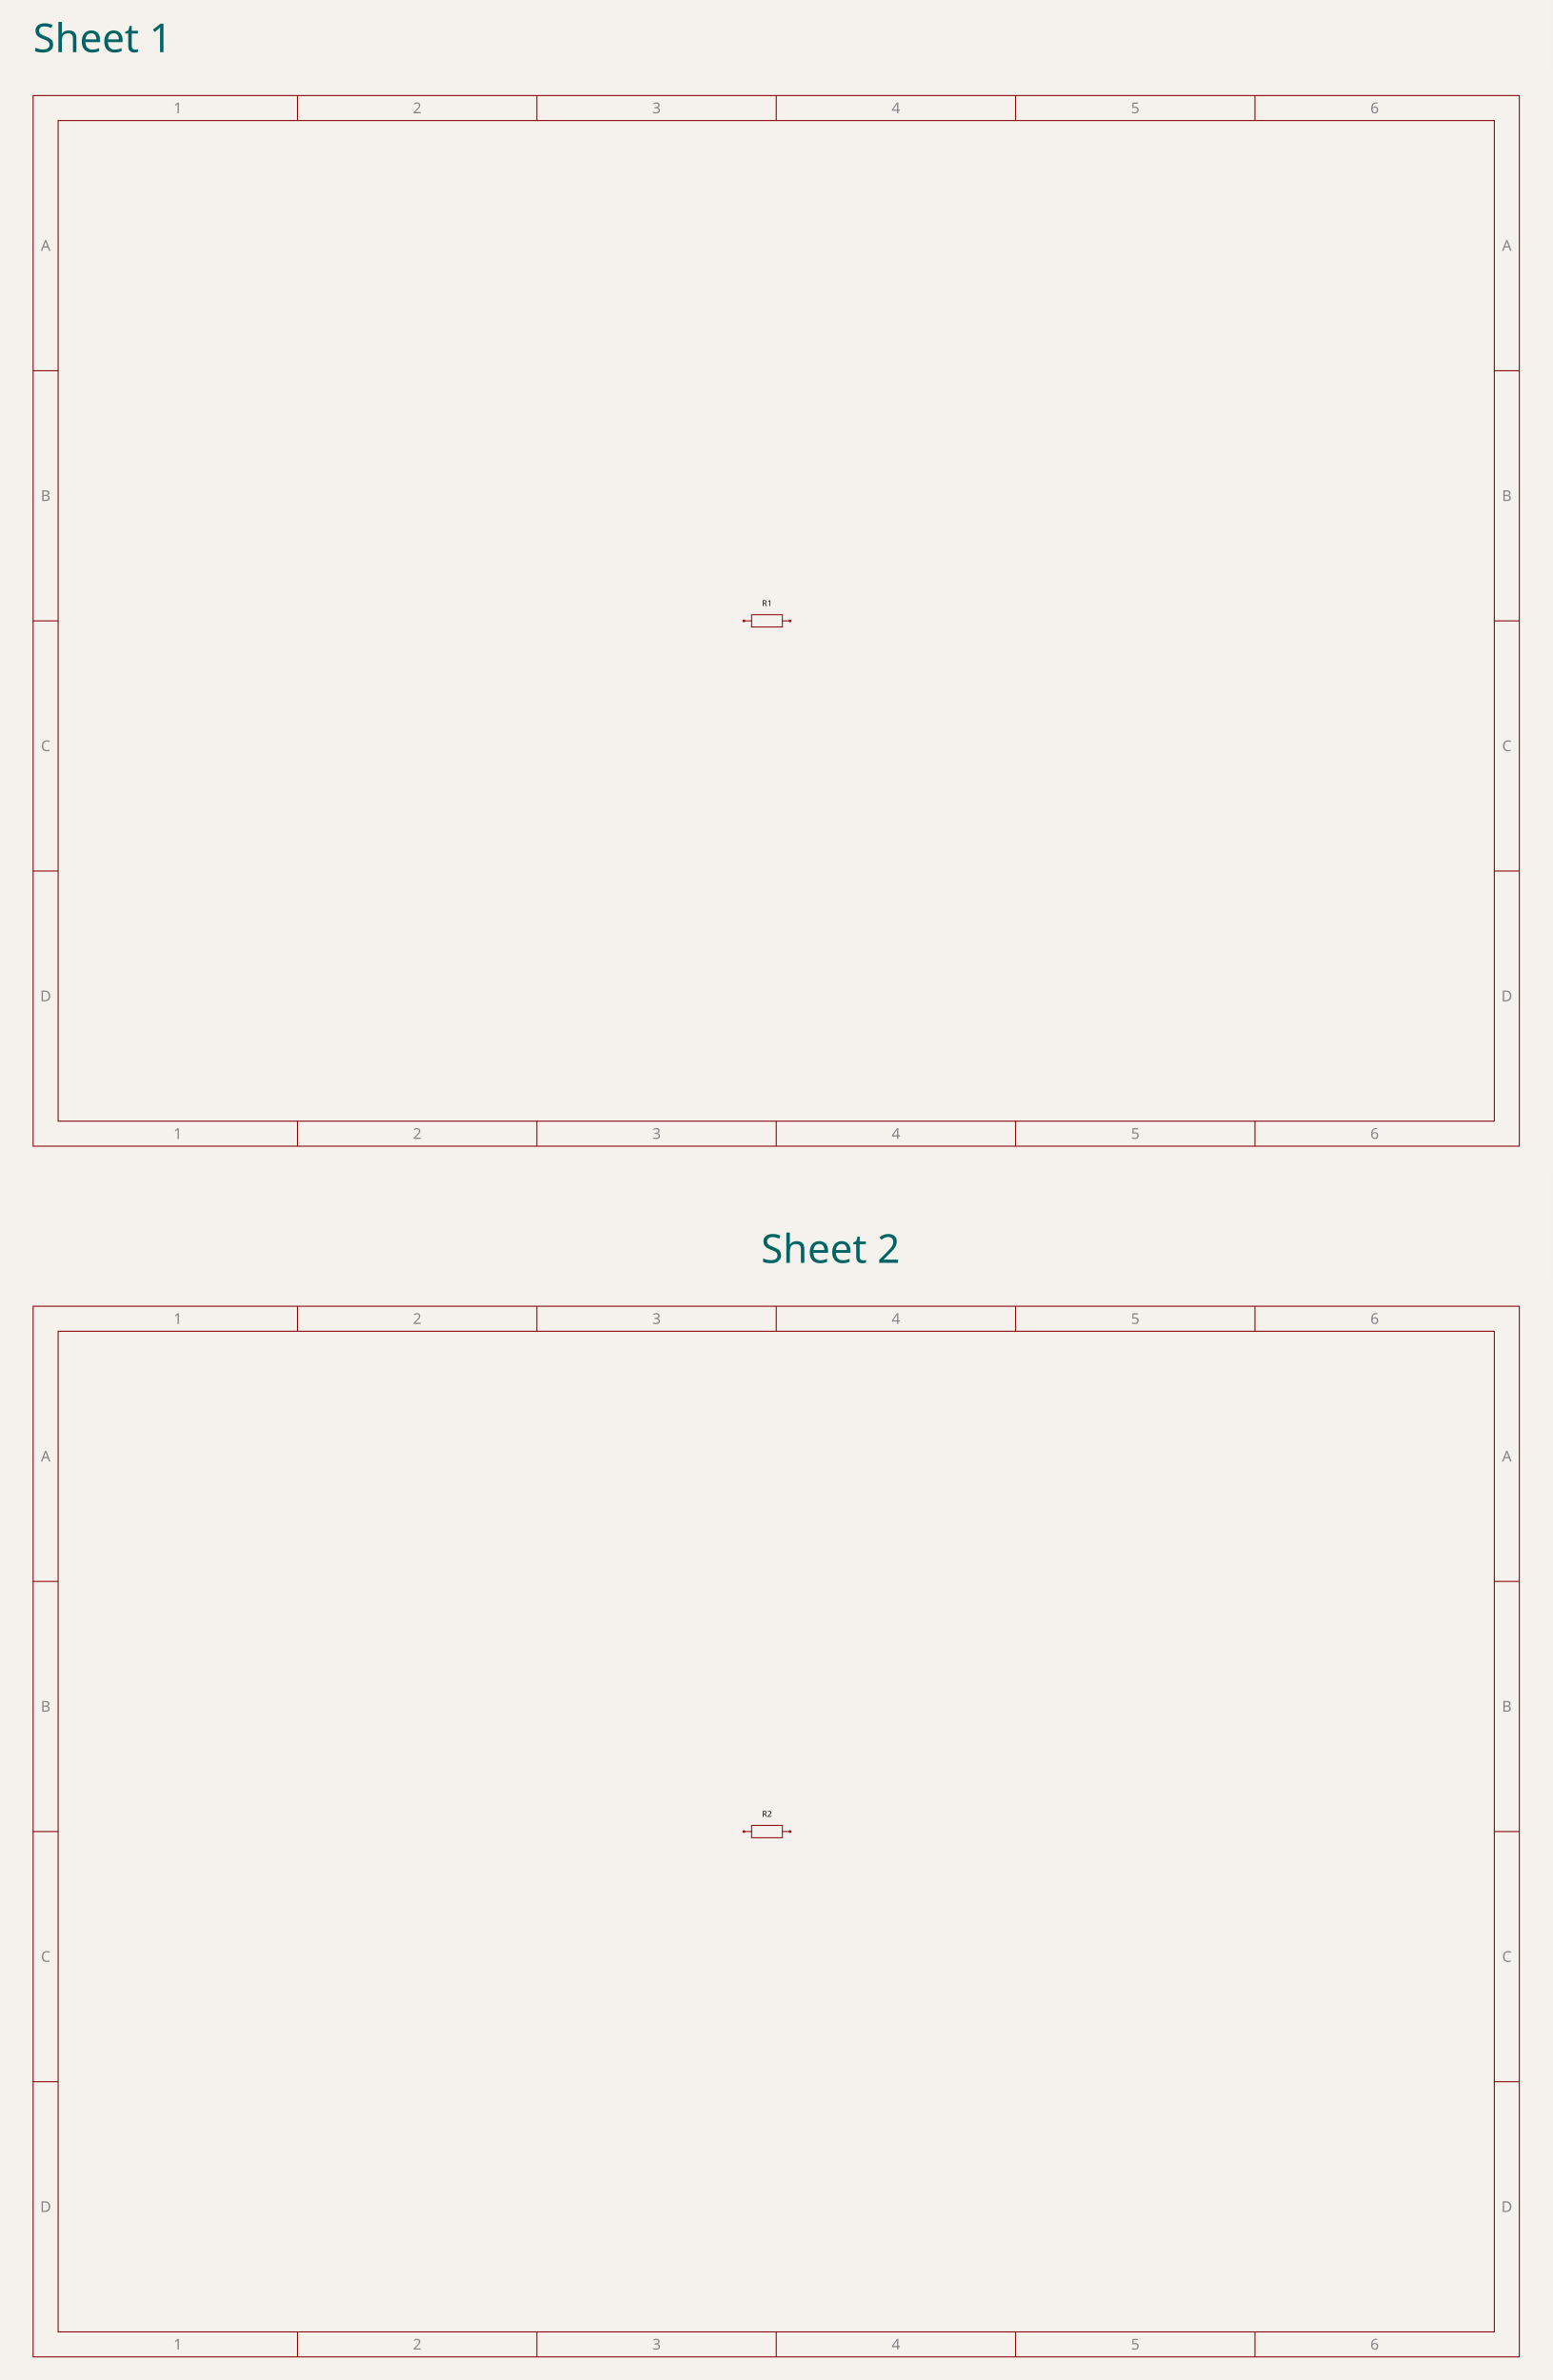
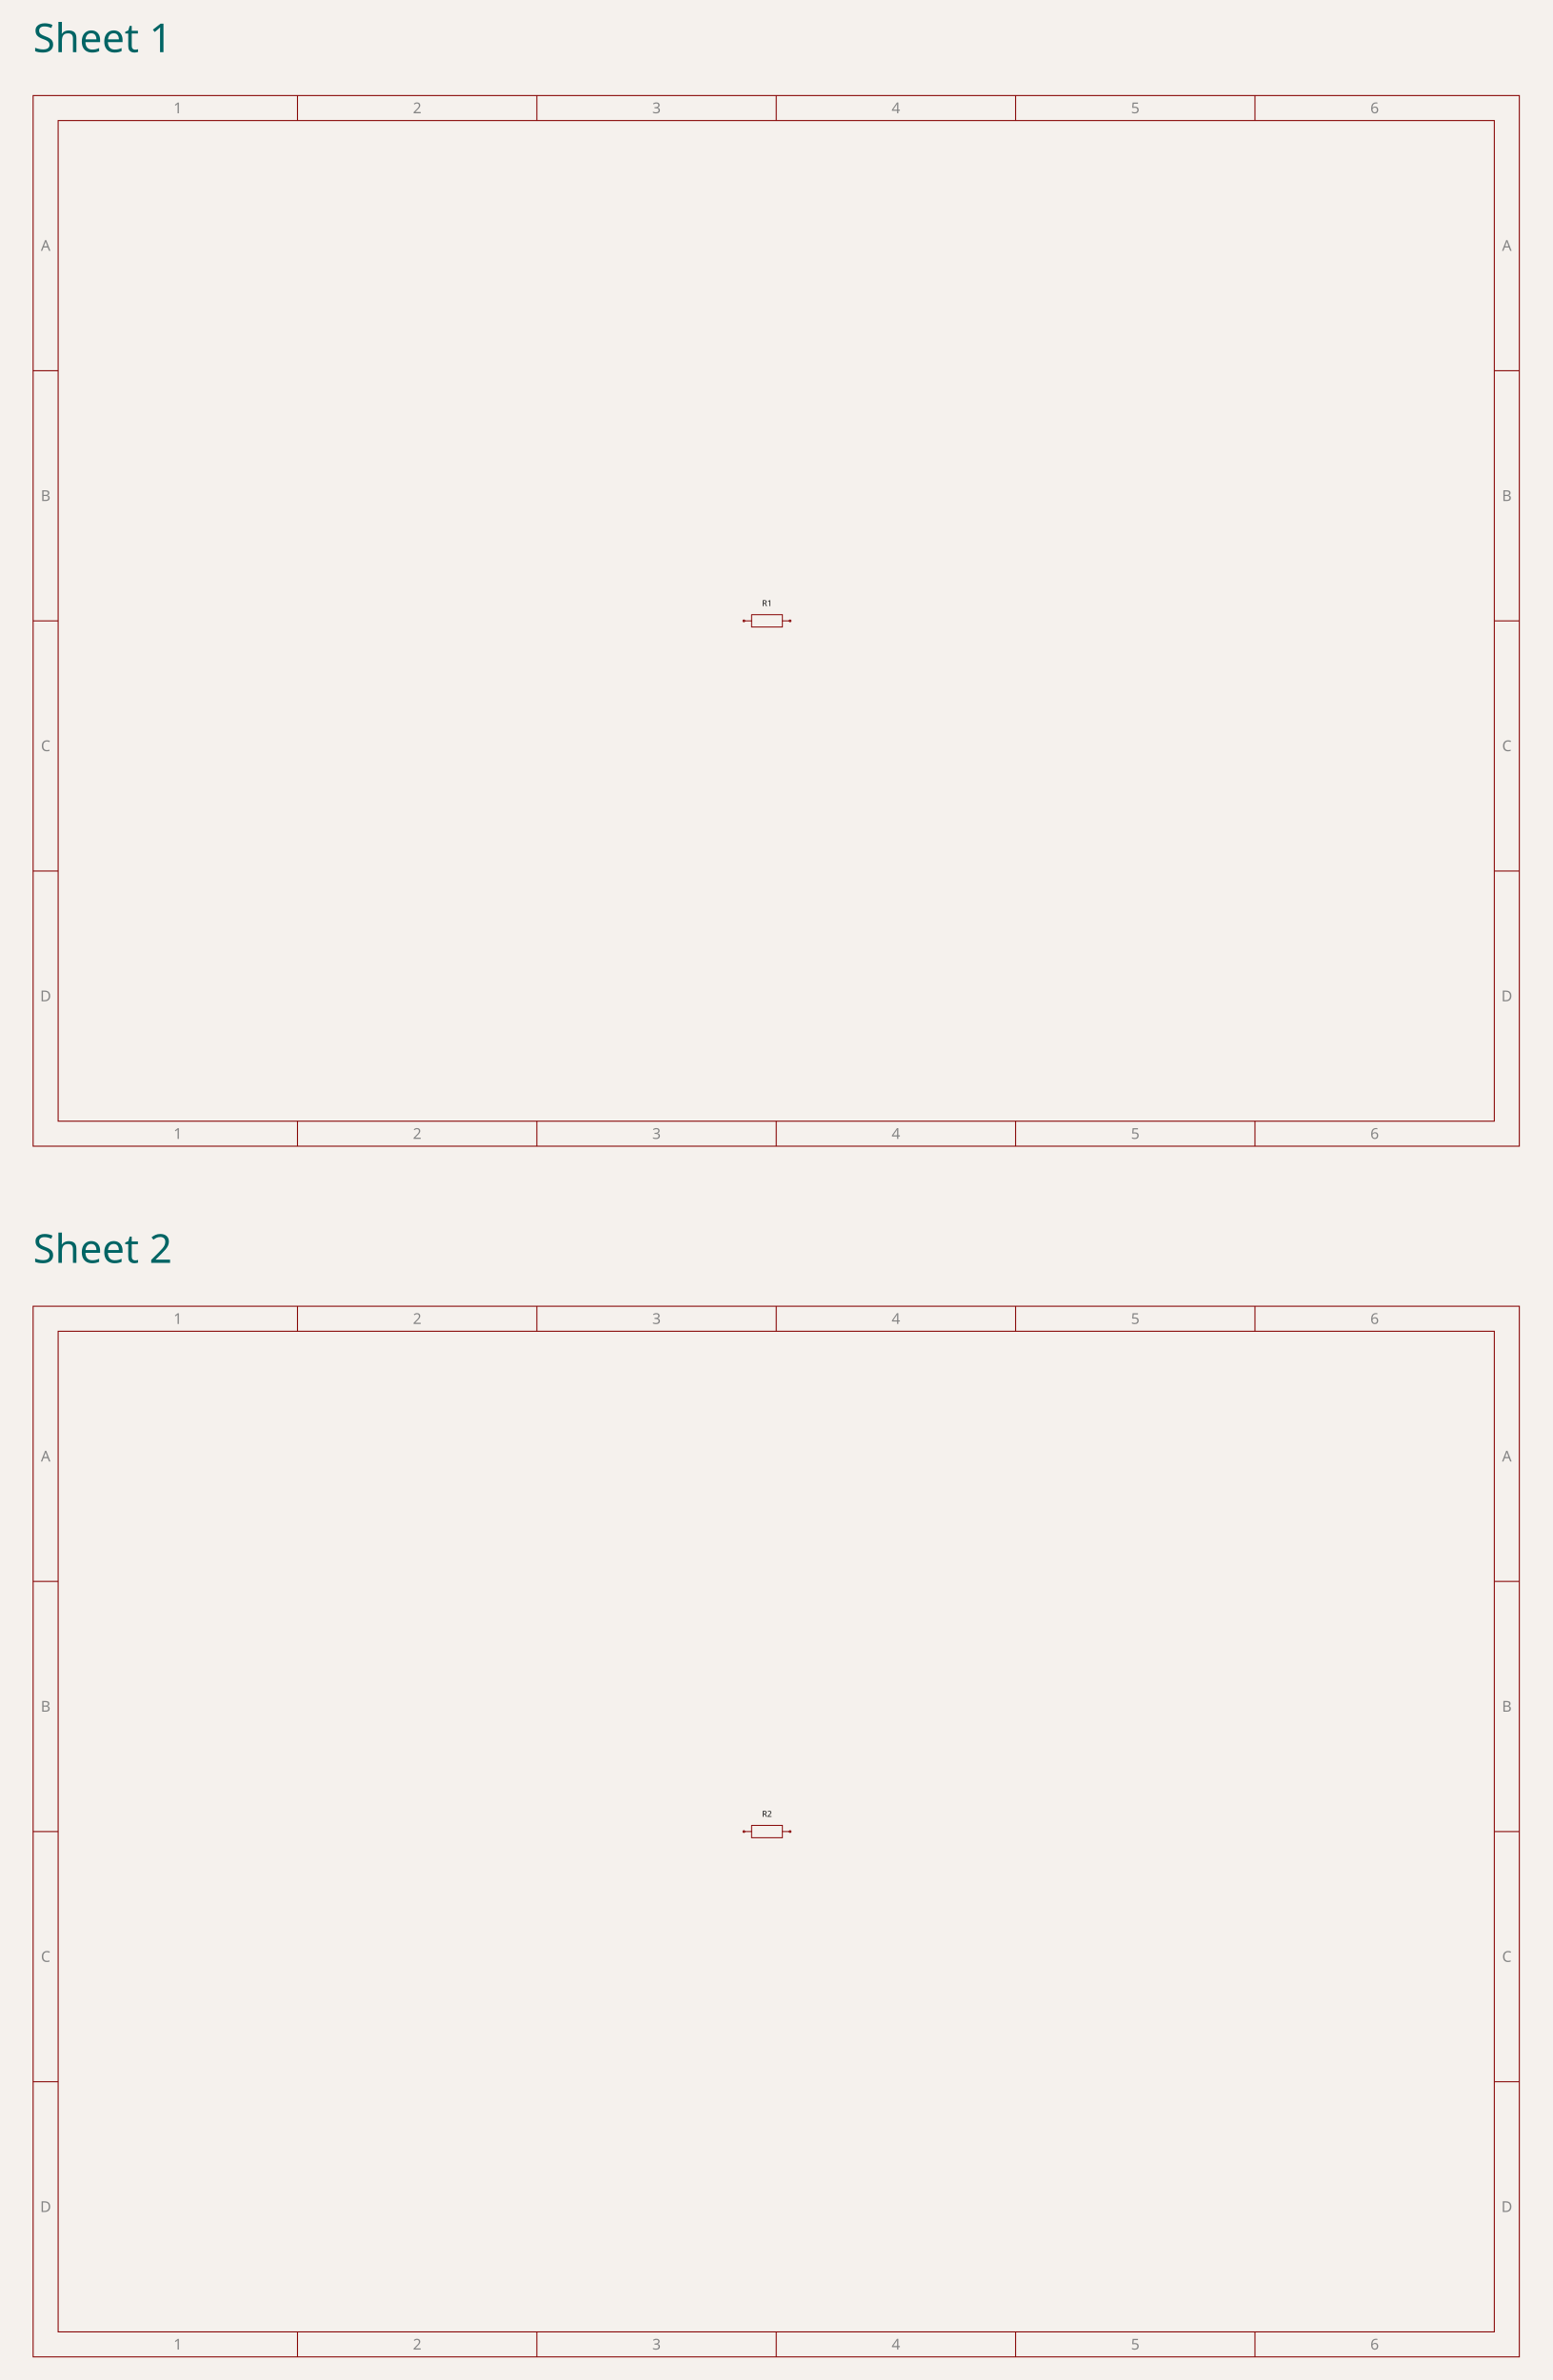
<svg xmlns="http://www.w3.org/2000/svg" class="tscircuit-stacked-schematic" width="600" height="920" viewBox="0 0 600 920" style="background-color: rgb(245, 241, 237)">
  <rect class="boundary" x="0" y="0" width="600" height="920" fill="rgb(245, 241, 237)" />
  <text class="stacked-sheet-label" x="12.803" y="20.16" font-family="sans-serif" font-size="15.4px" fill="rgb(0, 100, 100)" data-schematic-sheet-id="schematic_sheet_1">Sheet 1</text>
  <svg class="tscircuit-schematic" width="600" height="424" style="background-color: rgb(245, 241, 237)" data-real-to-screen-transform="matrix(17.8629955216,0,0,-17.8629955216,300,212)" x="0" y="28">
    <style>
              .boundary { fill: rgb(245, 241, 237); }
              .schematic-boundary { fill: none; stroke: #fff; }
              .component { fill: none; stroke: rgb(132, 0, 0); }
              .chip { fill: rgb(255, 255, 194); stroke: rgb(132, 0, 0); }
              .component-pin { fill: none; stroke: rgb(132, 0, 0); }
              .text { font-family: sans-serif; fill: rgb(0, 150, 0); }
              .pin-number { fill: rgb(169, 0, 0); }
              .port-label { fill: rgb(0, 100, 100); }
              .component-name { fill: rgb(0, 100, 100); }
              
            </style>
    <rect class="boundary" x="0" y="0" width="600" height="424" />
    <g class="schematic-sheet" data-circuit-json-type="schematic_sheet" data-schematic-sheet-id="schematic_sheet_1">
      <rect class="sch-rect" x="12.803" y="8.931" width="574.394" height="406.137" fill="none" stroke="rgb(132, 0, 0)" stroke-width="0.387" data-schematic-rect-id="schematic_sheet_1_outer" />
      <rect class="sch-rect" x="22.473" y="18.601" width="555.054" height="386.797" fill="none" stroke="rgb(132, 0, 0)" stroke-width="0.387" data-schematic-rect-id="schematic_sheet_1_inner" />
      <line class="sch-line" x1="114.982" y1="8.931" x2="114.982" y2="18.601" stroke="rgb(132, 0, 0)" stroke-width="0.387" data-schematic-line-id="schematic_sheet_1_top_column_1" />
      <line class="sch-line" x1="114.982" y1="415.069" x2="114.982" y2="405.399" stroke="rgb(132, 0, 0)" stroke-width="0.387" data-schematic-line-id="schematic_sheet_1_bottom_column_1" />
      <line class="sch-line" x1="207.491" y1="8.931" x2="207.491" y2="18.601" stroke="rgb(132, 0, 0)" stroke-width="0.387" data-schematic-line-id="schematic_sheet_1_top_column_2" />
      <line class="sch-line" x1="207.491" y1="415.069" x2="207.491" y2="405.399" stroke="rgb(132, 0, 0)" stroke-width="0.387" data-schematic-line-id="schematic_sheet_1_bottom_column_2" />
      <line class="sch-line" x1="300" y1="8.931" x2="300" y2="18.601" stroke="rgb(132, 0, 0)" stroke-width="0.387" data-schematic-line-id="schematic_sheet_1_top_column_3" />
      <line class="sch-line" x1="300" y1="415.069" x2="300" y2="405.399" stroke="rgb(132, 0, 0)" stroke-width="0.387" data-schematic-line-id="schematic_sheet_1_bottom_column_3" />
      <line class="sch-line" x1="392.509" y1="8.931" x2="392.509" y2="18.601" stroke="rgb(132, 0, 0)" stroke-width="0.387" data-schematic-line-id="schematic_sheet_1_top_column_4" />
      <line class="sch-line" x1="392.509" y1="415.069" x2="392.509" y2="405.399" stroke="rgb(132, 0, 0)" stroke-width="0.387" data-schematic-line-id="schematic_sheet_1_bottom_column_4" />
      <line class="sch-line" x1="485.018" y1="8.931" x2="485.018" y2="18.601" stroke="rgb(132, 0, 0)" stroke-width="0.387" data-schematic-line-id="schematic_sheet_1_top_column_5" />
      <line class="sch-line" x1="485.018" y1="415.069" x2="485.018" y2="405.399" stroke="rgb(132, 0, 0)" stroke-width="0.387" data-schematic-line-id="schematic_sheet_1_bottom_column_5" />
      <line class="sch-line" x1="12.803" y1="308.699" x2="22.473" y2="308.699" stroke="rgb(132, 0, 0)" stroke-width="0.387" data-schematic-line-id="schematic_sheet_1_left_row_1" />
      <line class="sch-line" x1="587.197" y1="308.699" x2="577.527" y2="308.699" stroke="rgb(132, 0, 0)" stroke-width="0.387" data-schematic-line-id="schematic_sheet_1_right_row_1" />
      <line class="sch-line" x1="12.803" y1="212" x2="22.473" y2="212" stroke="rgb(132, 0, 0)" stroke-width="0.387" data-schematic-line-id="schematic_sheet_1_left_row_2" />
      <line class="sch-line" x1="587.197" y1="212" x2="577.527" y2="212" stroke="rgb(132, 0, 0)" stroke-width="0.387" data-schematic-line-id="schematic_sheet_1_right_row_2" />
      <line class="sch-line" x1="12.803" y1="115.301" x2="22.473" y2="115.301" stroke="rgb(132, 0, 0)" stroke-width="0.387" data-schematic-line-id="schematic_sheet_1_left_row_3" />
      <line class="sch-line" x1="587.197" y1="115.301" x2="577.527" y2="115.301" stroke="rgb(132, 0, 0)" stroke-width="0.387" data-schematic-line-id="schematic_sheet_1_right_row_3" />
      <text class="sch-text" x="68.728" y="13.766" fill="rgb(132, 132, 132)" text-anchor="middle" dominant-baseline="middle" font-family="sans-serif" font-size="5.802px" transform="rotate(0, 68.72754, 13.76646)">1</text>
      <text class="sch-text" x="68.728" y="410.234" fill="rgb(132, 132, 132)" text-anchor="middle" dominant-baseline="middle" font-family="sans-serif" font-size="5.802px" transform="rotate(0, 68.72754, 410.2335)">1</text>
      <text class="sch-text" x="161.237" y="13.766" fill="rgb(132, 132, 132)" text-anchor="middle" dominant-baseline="middle" font-family="sans-serif" font-size="5.802px" transform="rotate(0, 161.2365, 13.76646)">2</text>
      <text class="sch-text" x="161.237" y="410.234" fill="rgb(132, 132, 132)" text-anchor="middle" dominant-baseline="middle" font-family="sans-serif" font-size="5.802px" transform="rotate(0, 161.2365, 410.2335)">2</text>
      <text class="sch-text" x="253.746" y="13.766" fill="rgb(132, 132, 132)" text-anchor="middle" dominant-baseline="middle" font-family="sans-serif" font-size="5.802px" transform="rotate(0, 253.7455, 13.76646)">3</text>
      <text class="sch-text" x="253.746" y="410.234" fill="rgb(132, 132, 132)" text-anchor="middle" dominant-baseline="middle" font-family="sans-serif" font-size="5.802px" transform="rotate(0, 253.7455, 410.2335)">3</text>
      <text class="sch-text" x="346.254" y="13.766" fill="rgb(132, 132, 132)" text-anchor="middle" dominant-baseline="middle" font-family="sans-serif" font-size="5.802px" transform="rotate(0, 346.2545, 13.76646)">4</text>
      <text class="sch-text" x="346.254" y="410.234" fill="rgb(132, 132, 132)" text-anchor="middle" dominant-baseline="middle" font-family="sans-serif" font-size="5.802px" transform="rotate(0, 346.2545, 410.2335)">4</text>
      <text class="sch-text" x="438.763" y="13.766" fill="rgb(132, 132, 132)" text-anchor="middle" dominant-baseline="middle" font-family="sans-serif" font-size="5.802px" transform="rotate(0, 438.7635, 13.76646)">5</text>
      <text class="sch-text" x="438.763" y="410.234" fill="rgb(132, 132, 132)" text-anchor="middle" dominant-baseline="middle" font-family="sans-serif" font-size="5.802px" transform="rotate(0, 438.7635, 410.2335)">5</text>
      <text class="sch-text" x="531.272" y="13.766" fill="rgb(132, 132, 132)" text-anchor="middle" dominant-baseline="middle" font-family="sans-serif" font-size="5.802px" transform="rotate(0, 531.2725, 13.76646)">6</text>
      <text class="sch-text" x="531.272" y="410.234" fill="rgb(132, 132, 132)" text-anchor="middle" dominant-baseline="middle" font-family="sans-serif" font-size="5.802px" transform="rotate(0, 531.2725, 410.2335)">6</text>
      <text class="sch-text" x="17.638" y="66.951" fill="rgb(132, 132, 132)" text-anchor="middle" dominant-baseline="middle" font-family="sans-serif" font-size="5.802px" transform="rotate(0, 17.63808, 66.95107)">A</text>
      <text class="sch-text" x="582.362" y="66.951" fill="rgb(132, 132, 132)" text-anchor="middle" dominant-baseline="middle" font-family="sans-serif" font-size="5.802px" transform="rotate(0, 582.3619, 66.95107)">A</text>
      <text class="sch-text" x="17.638" y="163.65" fill="rgb(132, 132, 132)" text-anchor="middle" dominant-baseline="middle" font-family="sans-serif" font-size="5.802px" transform="rotate(0, 17.63808, 163.6504)">B</text>
      <text class="sch-text" x="582.362" y="163.65" fill="rgb(132, 132, 132)" text-anchor="middle" dominant-baseline="middle" font-family="sans-serif" font-size="5.802px" transform="rotate(0, 582.3619, 163.6504)">B</text>
      <text class="sch-text" x="17.638" y="260.35" fill="rgb(132, 132, 132)" text-anchor="middle" dominant-baseline="middle" font-family="sans-serif" font-size="5.802px" transform="rotate(0, 17.63808, 260.3496)">C</text>
      <text class="sch-text" x="582.362" y="260.35" fill="rgb(132, 132, 132)" text-anchor="middle" dominant-baseline="middle" font-family="sans-serif" font-size="5.802px" transform="rotate(0, 582.3619, 260.3496)">C</text>
      <text class="sch-text" x="17.638" y="357.049" fill="rgb(132, 132, 132)" text-anchor="middle" dominant-baseline="middle" font-family="sans-serif" font-size="5.802px" transform="rotate(0, 17.63808, 357.0489)">D</text>
      <text class="sch-text" x="582.362" y="357.049" fill="rgb(132, 132, 132)" text-anchor="middle" dominant-baseline="middle" font-family="sans-serif" font-size="5.802px" transform="rotate(0, 582.3619, 357.0489)">D</text>
    </g>
    <g class="sch-component" data-circuit-json-type="schematic_component" data-schematic-component-id="schematic_component_r1" data-schematic-sheet-id="schematic_sheet_1">
      <rect class="component-overlay sch-component-overlay" x="287.496" y="209.619" width="17.863" height="4.762" fill="transparent" />
      <path class="sch-component-symbol-path" d="M 287.496 212 L 290.474 212" stroke="rgb(132, 0, 0)" fill="none" stroke-width="0.357px" stroke-linecap="round" />
      <path class="sch-component-symbol-path" d="M 302.381 212 L 305.359 212" stroke="rgb(132, 0, 0)" fill="none" stroke-width="0.357px" stroke-linecap="round" />
      <path class="sch-component-symbol-path" d="M 290.474 209.619 L 302.381 209.619 L 302.381 214.381 L 290.474 214.381 L 290.474 209.619" stroke="rgb(132, 0, 0)" fill="none" stroke-width="0.357px" stroke-linecap="round" />
      <text class="sch-component-name sch-component-text" x="296.427" y="207.237" stroke="rgb(245, 241, 237)" stroke-width="0.357px" paint-order="stroke" fill="rgb(15, 15, 15)" font-family="sans-serif" text-anchor="middle" dominant-baseline="ideographic" font-size="3.215px">R1</text>
      <text class="sch-component-text" x="296.427" y="216.763" fill="rgb(15, 15, 15)" font-family="sans-serif" text-anchor="middle" dominant-baseline="hanging" font-size="3.215px" />
      <circle class="component-pin sch-component-pin" cx="287.496" cy="212" r="0.357px" stroke-width="0.357px" fill="none" stroke="rgb(132, 0, 0)" />
      <circle class="component-pin sch-component-pin" cx="305.359" cy="212" r="0.357px" stroke-width="0.357px" fill="none" stroke="rgb(132, 0, 0)" />
    </g>
    <g class="schematic-port-hover sch-port-hover" data-schematic-port-id="source_port_r1_1" data-schematic-sheet-id="schematic_sheet_1">
      <circle cx="291.069" cy="212" r="0.715" fill="red" opacity="0" />
    </g>
    <g class="schematic-port-hover sch-port-hover" data-schematic-port-id="source_port_r1_2" data-schematic-sheet-id="schematic_sheet_1">
      <circle cx="308.931" cy="212" r="0.715" fill="red" opacity="0" />
    </g>
  </svg>
-   <text class="stacked-sheet-label" x="294.145" y="488.16" font-family="sans-serif" font-size="15.4px" fill="rgb(0, 100, 100)" data-schematic-sheet-id="schematic_sheet_2">Sheet 2</text>
+   <text class="stacked-sheet-label" x="12.803" y="488.16" font-family="sans-serif" font-size="15.4px" fill="rgb(0, 100, 100)" data-schematic-sheet-id="schematic_sheet_2">Sheet 2</text>
  <svg class="tscircuit-schematic" width="600" height="424" style="background-color: rgb(245, 241, 237)" data-real-to-screen-transform="matrix(17.8629955216,0,0,-17.8629955216,581.3421794659,212)" x="0" y="496">
    <style>
              .boundary { fill: rgb(245, 241, 237); }
              .schematic-boundary { fill: none; stroke: #fff; }
              .component { fill: none; stroke: rgb(132, 0, 0); }
              .chip { fill: rgb(255, 255, 194); stroke: rgb(132, 0, 0); }
              .component-pin { fill: none; stroke: rgb(132, 0, 0); }
              .text { font-family: sans-serif; fill: rgb(0, 150, 0); }
              .pin-number { fill: rgb(169, 0, 0); }
              .port-label { fill: rgb(0, 100, 100); }
              .component-name { fill: rgb(0, 100, 100); }
              
            </style>
    <rect class="boundary" x="0" y="0" width="600" height="424" />
    <g class="schematic-sheet" data-circuit-json-type="schematic_sheet" data-schematic-sheet-id="schematic_sheet_2">
      <rect class="sch-rect" x="12.803" y="8.931" width="574.394" height="406.137" fill="none" stroke="rgb(132, 0, 0)" stroke-width="0.387" data-schematic-rect-id="schematic_sheet_2_outer" />
      <rect class="sch-rect" x="22.473" y="18.601" width="555.054" height="386.797" fill="none" stroke="rgb(132, 0, 0)" stroke-width="0.387" data-schematic-rect-id="schematic_sheet_2_inner" />
      <line class="sch-line" x1="114.982" y1="8.931" x2="114.982" y2="18.601" stroke="rgb(132, 0, 0)" stroke-width="0.387" data-schematic-line-id="schematic_sheet_2_top_column_1" />
      <line class="sch-line" x1="114.982" y1="415.069" x2="114.982" y2="405.399" stroke="rgb(132, 0, 0)" stroke-width="0.387" data-schematic-line-id="schematic_sheet_2_bottom_column_1" />
      <line class="sch-line" x1="207.491" y1="8.931" x2="207.491" y2="18.601" stroke="rgb(132, 0, 0)" stroke-width="0.387" data-schematic-line-id="schematic_sheet_2_top_column_2" />
      <line class="sch-line" x1="207.491" y1="415.069" x2="207.491" y2="405.399" stroke="rgb(132, 0, 0)" stroke-width="0.387" data-schematic-line-id="schematic_sheet_2_bottom_column_2" />
      <line class="sch-line" x1="300" y1="8.931" x2="300" y2="18.601" stroke="rgb(132, 0, 0)" stroke-width="0.387" data-schematic-line-id="schematic_sheet_2_top_column_3" />
      <line class="sch-line" x1="300" y1="415.069" x2="300" y2="405.399" stroke="rgb(132, 0, 0)" stroke-width="0.387" data-schematic-line-id="schematic_sheet_2_bottom_column_3" />
      <line class="sch-line" x1="392.509" y1="8.931" x2="392.509" y2="18.601" stroke="rgb(132, 0, 0)" stroke-width="0.387" data-schematic-line-id="schematic_sheet_2_top_column_4" />
      <line class="sch-line" x1="392.509" y1="415.069" x2="392.509" y2="405.399" stroke="rgb(132, 0, 0)" stroke-width="0.387" data-schematic-line-id="schematic_sheet_2_bottom_column_4" />
      <line class="sch-line" x1="485.018" y1="8.931" x2="485.018" y2="18.601" stroke="rgb(132, 0, 0)" stroke-width="0.387" data-schematic-line-id="schematic_sheet_2_top_column_5" />
      <line class="sch-line" x1="485.018" y1="415.069" x2="485.018" y2="405.399" stroke="rgb(132, 0, 0)" stroke-width="0.387" data-schematic-line-id="schematic_sheet_2_bottom_column_5" />
      <line class="sch-line" x1="12.803" y1="308.699" x2="22.473" y2="308.699" stroke="rgb(132, 0, 0)" stroke-width="0.387" data-schematic-line-id="schematic_sheet_2_left_row_1" />
      <line class="sch-line" x1="587.197" y1="308.699" x2="577.527" y2="308.699" stroke="rgb(132, 0, 0)" stroke-width="0.387" data-schematic-line-id="schematic_sheet_2_right_row_1" />
      <line class="sch-line" x1="12.803" y1="212" x2="22.473" y2="212" stroke="rgb(132, 0, 0)" stroke-width="0.387" data-schematic-line-id="schematic_sheet_2_left_row_2" />
      <line class="sch-line" x1="587.197" y1="212" x2="577.527" y2="212" stroke="rgb(132, 0, 0)" stroke-width="0.387" data-schematic-line-id="schematic_sheet_2_right_row_2" />
      <line class="sch-line" x1="12.803" y1="115.301" x2="22.473" y2="115.301" stroke="rgb(132, 0, 0)" stroke-width="0.387" data-schematic-line-id="schematic_sheet_2_left_row_3" />
      <line class="sch-line" x1="587.197" y1="115.301" x2="577.527" y2="115.301" stroke="rgb(132, 0, 0)" stroke-width="0.387" data-schematic-line-id="schematic_sheet_2_right_row_3" />
      <text class="sch-text" x="68.728" y="13.766" fill="rgb(132, 132, 132)" text-anchor="middle" dominant-baseline="middle" font-family="sans-serif" font-size="5.802px" transform="rotate(0, 68.72754, 13.76646)">1</text>
      <text class="sch-text" x="68.728" y="410.234" fill="rgb(132, 132, 132)" text-anchor="middle" dominant-baseline="middle" font-family="sans-serif" font-size="5.802px" transform="rotate(0, 68.72754, 410.2335)">1</text>
      <text class="sch-text" x="161.237" y="13.766" fill="rgb(132, 132, 132)" text-anchor="middle" dominant-baseline="middle" font-family="sans-serif" font-size="5.802px" transform="rotate(0, 161.2365, 13.76646)">2</text>
      <text class="sch-text" x="161.237" y="410.234" fill="rgb(132, 132, 132)" text-anchor="middle" dominant-baseline="middle" font-family="sans-serif" font-size="5.802px" transform="rotate(0, 161.2365, 410.2335)">2</text>
      <text class="sch-text" x="253.746" y="13.766" fill="rgb(132, 132, 132)" text-anchor="middle" dominant-baseline="middle" font-family="sans-serif" font-size="5.802px" transform="rotate(0, 253.7455, 13.76646)">3</text>
      <text class="sch-text" x="253.746" y="410.234" fill="rgb(132, 132, 132)" text-anchor="middle" dominant-baseline="middle" font-family="sans-serif" font-size="5.802px" transform="rotate(0, 253.7455, 410.2335)">3</text>
      <text class="sch-text" x="346.254" y="13.766" fill="rgb(132, 132, 132)" text-anchor="middle" dominant-baseline="middle" font-family="sans-serif" font-size="5.802px" transform="rotate(0, 346.2545, 13.76646)">4</text>
      <text class="sch-text" x="346.254" y="410.234" fill="rgb(132, 132, 132)" text-anchor="middle" dominant-baseline="middle" font-family="sans-serif" font-size="5.802px" transform="rotate(0, 346.2545, 410.2335)">4</text>
      <text class="sch-text" x="438.763" y="13.766" fill="rgb(132, 132, 132)" text-anchor="middle" dominant-baseline="middle" font-family="sans-serif" font-size="5.802px" transform="rotate(0, 438.7635, 13.76646)">5</text>
      <text class="sch-text" x="438.763" y="410.234" fill="rgb(132, 132, 132)" text-anchor="middle" dominant-baseline="middle" font-family="sans-serif" font-size="5.802px" transform="rotate(0, 438.7635, 410.2335)">5</text>
      <text class="sch-text" x="531.272" y="13.766" fill="rgb(132, 132, 132)" text-anchor="middle" dominant-baseline="middle" font-family="sans-serif" font-size="5.802px" transform="rotate(0, 531.2725, 13.76646)">6</text>
      <text class="sch-text" x="531.272" y="410.234" fill="rgb(132, 132, 132)" text-anchor="middle" dominant-baseline="middle" font-family="sans-serif" font-size="5.802px" transform="rotate(0, 531.2725, 410.2335)">6</text>
      <text class="sch-text" x="17.638" y="66.951" fill="rgb(132, 132, 132)" text-anchor="middle" dominant-baseline="middle" font-family="sans-serif" font-size="5.802px" transform="rotate(0, 17.63808, 66.95107)">A</text>
      <text class="sch-text" x="582.362" y="66.951" fill="rgb(132, 132, 132)" text-anchor="middle" dominant-baseline="middle" font-family="sans-serif" font-size="5.802px" transform="rotate(0, 582.3619, 66.95107)">A</text>
      <text class="sch-text" x="17.638" y="163.65" fill="rgb(132, 132, 132)" text-anchor="middle" dominant-baseline="middle" font-family="sans-serif" font-size="5.802px" transform="rotate(0, 17.63808, 163.6504)">B</text>
      <text class="sch-text" x="582.362" y="163.65" fill="rgb(132, 132, 132)" text-anchor="middle" dominant-baseline="middle" font-family="sans-serif" font-size="5.802px" transform="rotate(0, 582.3619, 163.6504)">B</text>
      <text class="sch-text" x="17.638" y="260.35" fill="rgb(132, 132, 132)" text-anchor="middle" dominant-baseline="middle" font-family="sans-serif" font-size="5.802px" transform="rotate(0, 17.63808, 260.3496)">C</text>
      <text class="sch-text" x="582.362" y="260.35" fill="rgb(132, 132, 132)" text-anchor="middle" dominant-baseline="middle" font-family="sans-serif" font-size="5.802px" transform="rotate(0, 582.3619, 260.3496)">C</text>
      <text class="sch-text" x="17.638" y="357.049" fill="rgb(132, 132, 132)" text-anchor="middle" dominant-baseline="middle" font-family="sans-serif" font-size="5.802px" transform="rotate(0, 17.63808, 357.0489)">D</text>
      <text class="sch-text" x="582.362" y="357.049" fill="rgb(132, 132, 132)" text-anchor="middle" dominant-baseline="middle" font-family="sans-serif" font-size="5.802px" transform="rotate(0, 582.3619, 357.0489)">D</text>
    </g>
    <g class="sch-component" data-circuit-json-type="schematic_component" data-schematic-component-id="schematic_component_r2" data-schematic-sheet-id="schematic_sheet_2">
      <rect class="component-overlay sch-component-overlay" x="287.496" y="209.619" width="17.863" height="4.762" fill="transparent" />
      <path class="sch-component-symbol-path" d="M 287.496 212 L 290.474 212" stroke="rgb(132, 0, 0)" fill="none" stroke-width="0.357px" stroke-linecap="round" />
      <path class="sch-component-symbol-path" d="M 302.381 212 L 305.359 212" stroke="rgb(132, 0, 0)" fill="none" stroke-width="0.357px" stroke-linecap="round" />
      <path class="sch-component-symbol-path" d="M 290.474 209.619 L 302.381 209.619 L 302.381 214.381 L 290.474 214.381 L 290.474 209.619" stroke="rgb(132, 0, 0)" fill="none" stroke-width="0.357px" stroke-linecap="round" />
      <text class="sch-component-name sch-component-text" x="296.427" y="207.237" stroke="rgb(245, 241, 237)" stroke-width="0.357px" paint-order="stroke" fill="rgb(15, 15, 15)" font-family="sans-serif" text-anchor="middle" dominant-baseline="ideographic" font-size="3.215px">R2</text>
      <text class="sch-component-text" x="296.427" y="216.763" fill="rgb(15, 15, 15)" font-family="sans-serif" text-anchor="middle" dominant-baseline="hanging" font-size="3.215px" />
      <circle class="component-pin sch-component-pin" cx="287.496" cy="212" r="0.357px" stroke-width="0.357px" fill="none" stroke="rgb(132, 0, 0)" />
      <circle class="component-pin sch-component-pin" cx="305.359" cy="212" r="0.357px" stroke-width="0.357px" fill="none" stroke="rgb(132, 0, 0)" />
    </g>
    <g class="schematic-port-hover sch-port-hover" data-schematic-port-id="source_port_r2_1" data-schematic-sheet-id="schematic_sheet_2">
      <circle cx="291.069" cy="212" r="0.715" fill="red" opacity="0" />
    </g>
    <g class="schematic-port-hover sch-port-hover" data-schematic-port-id="source_port_r2_2" data-schematic-sheet-id="schematic_sheet_2">
      <circle cx="308.931" cy="212" r="0.715" fill="red" opacity="0" />
    </g>
  </svg>
</svg>
